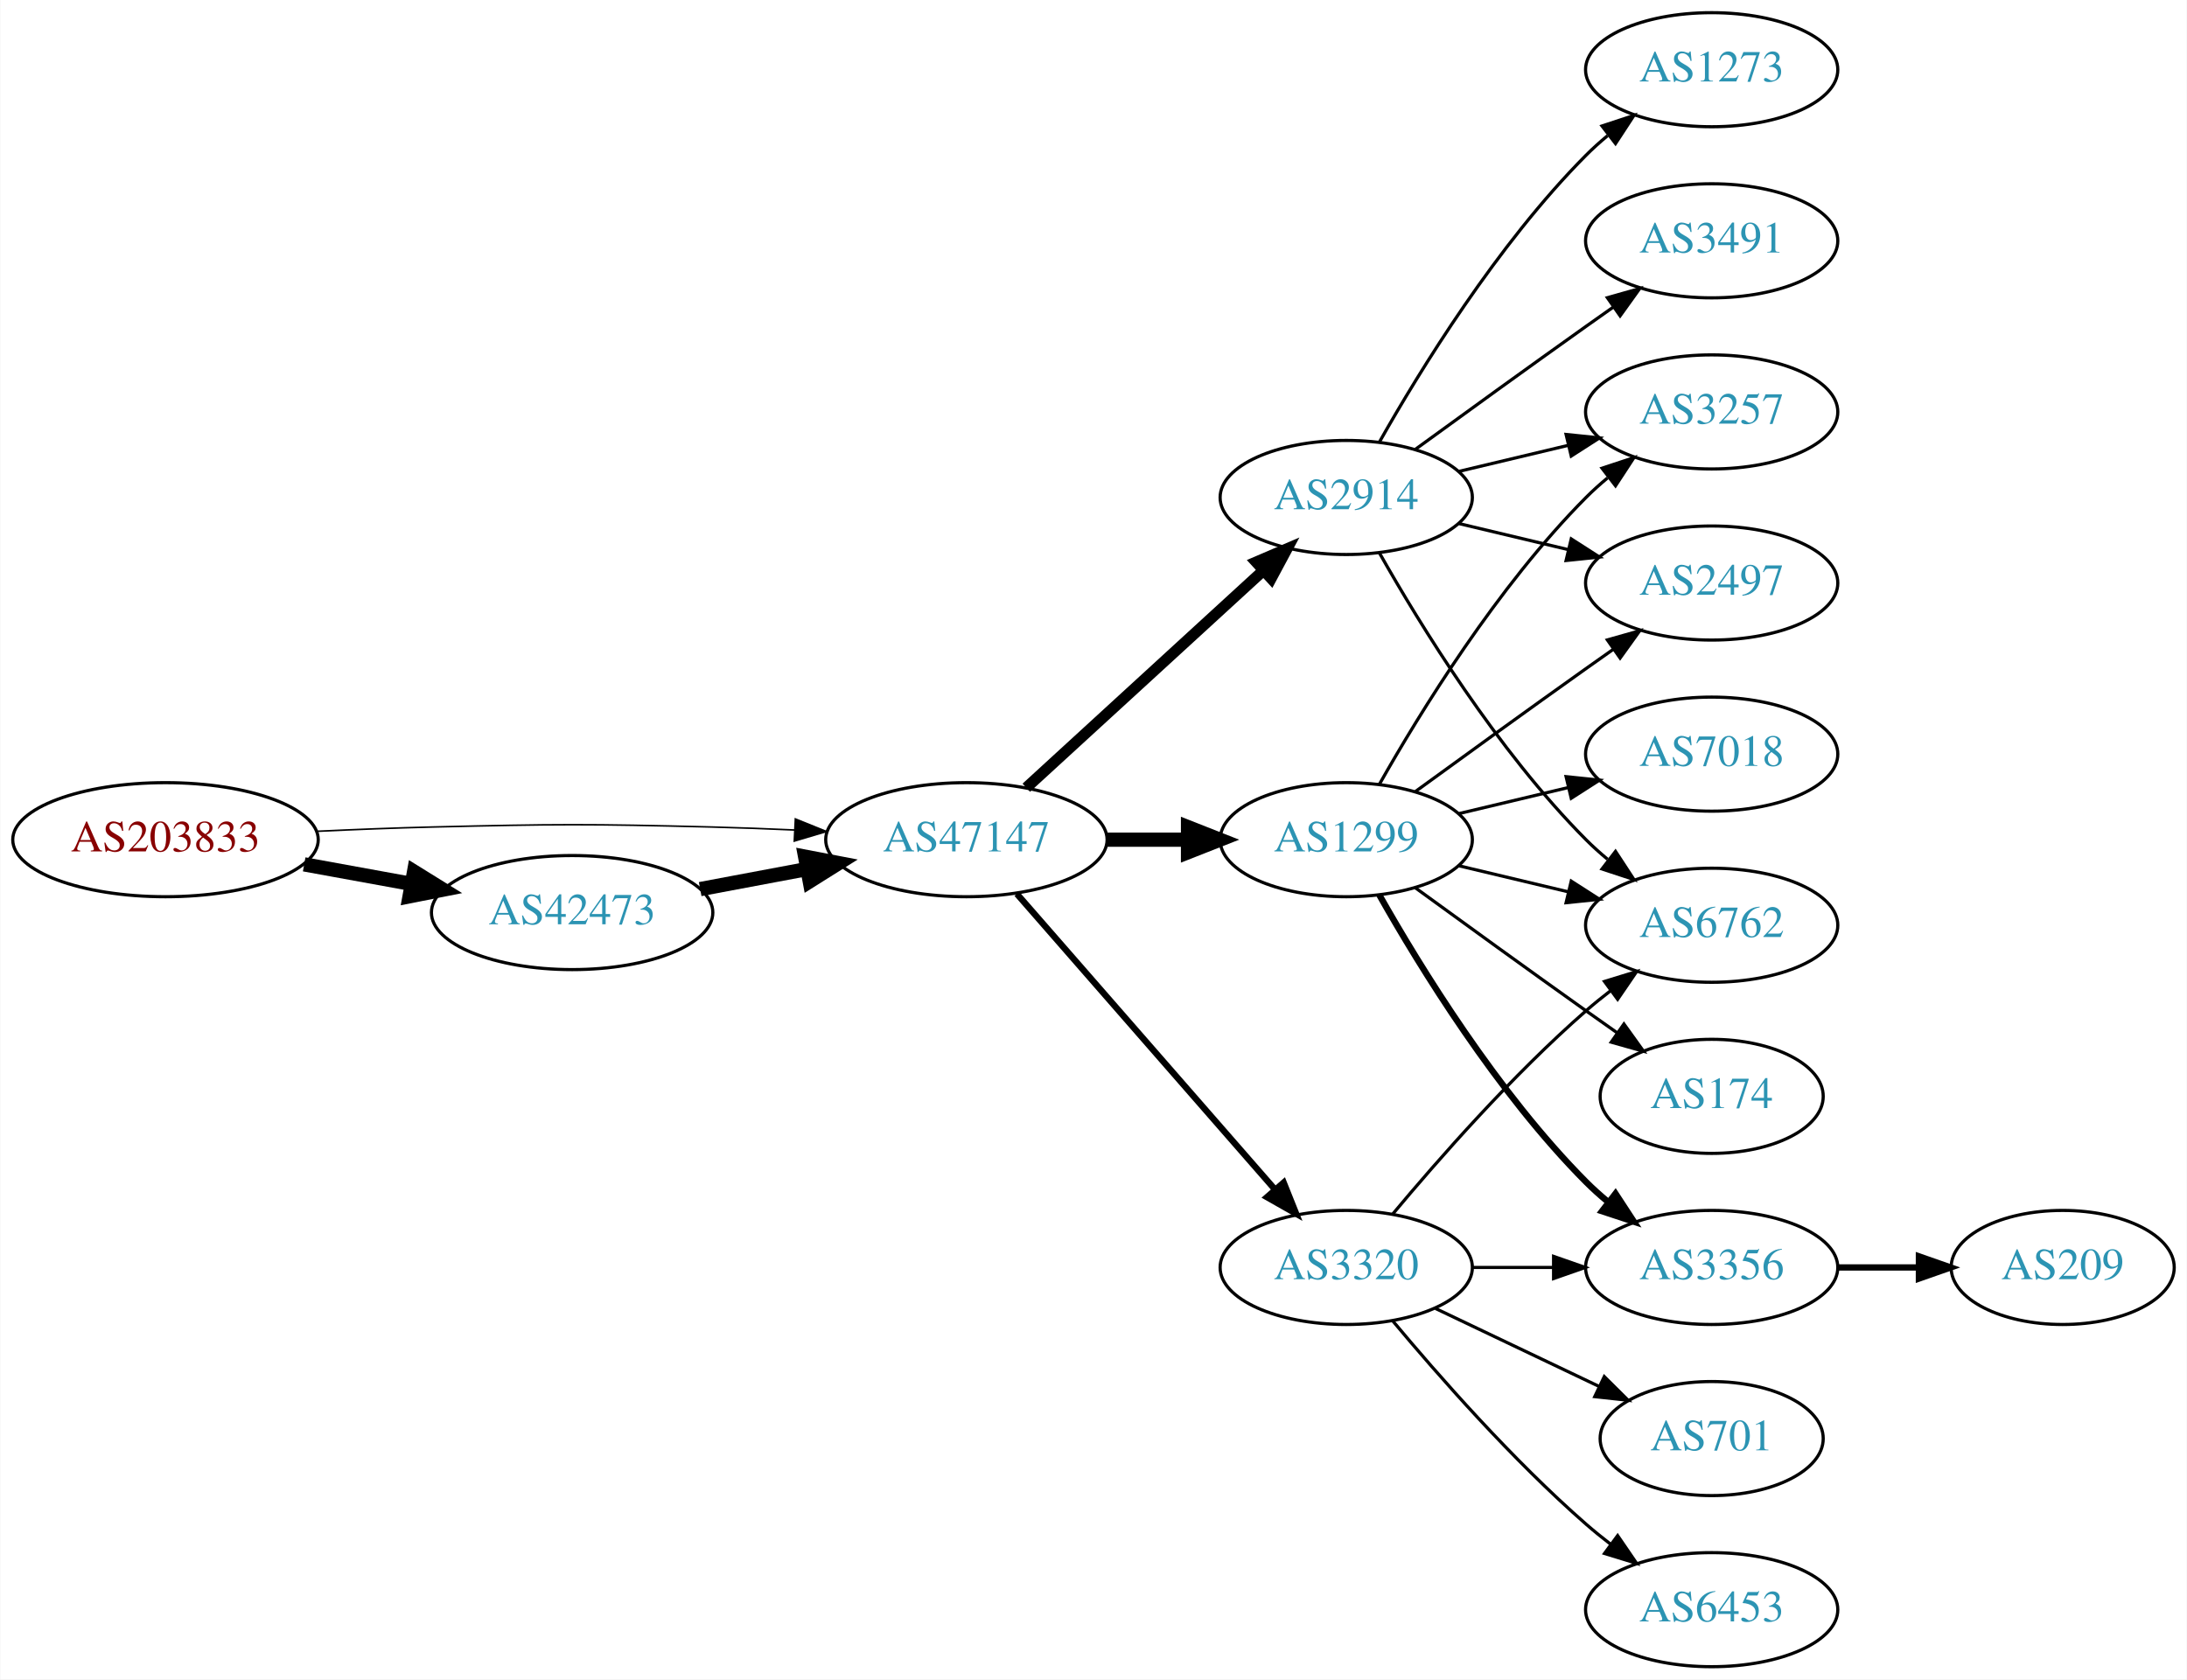
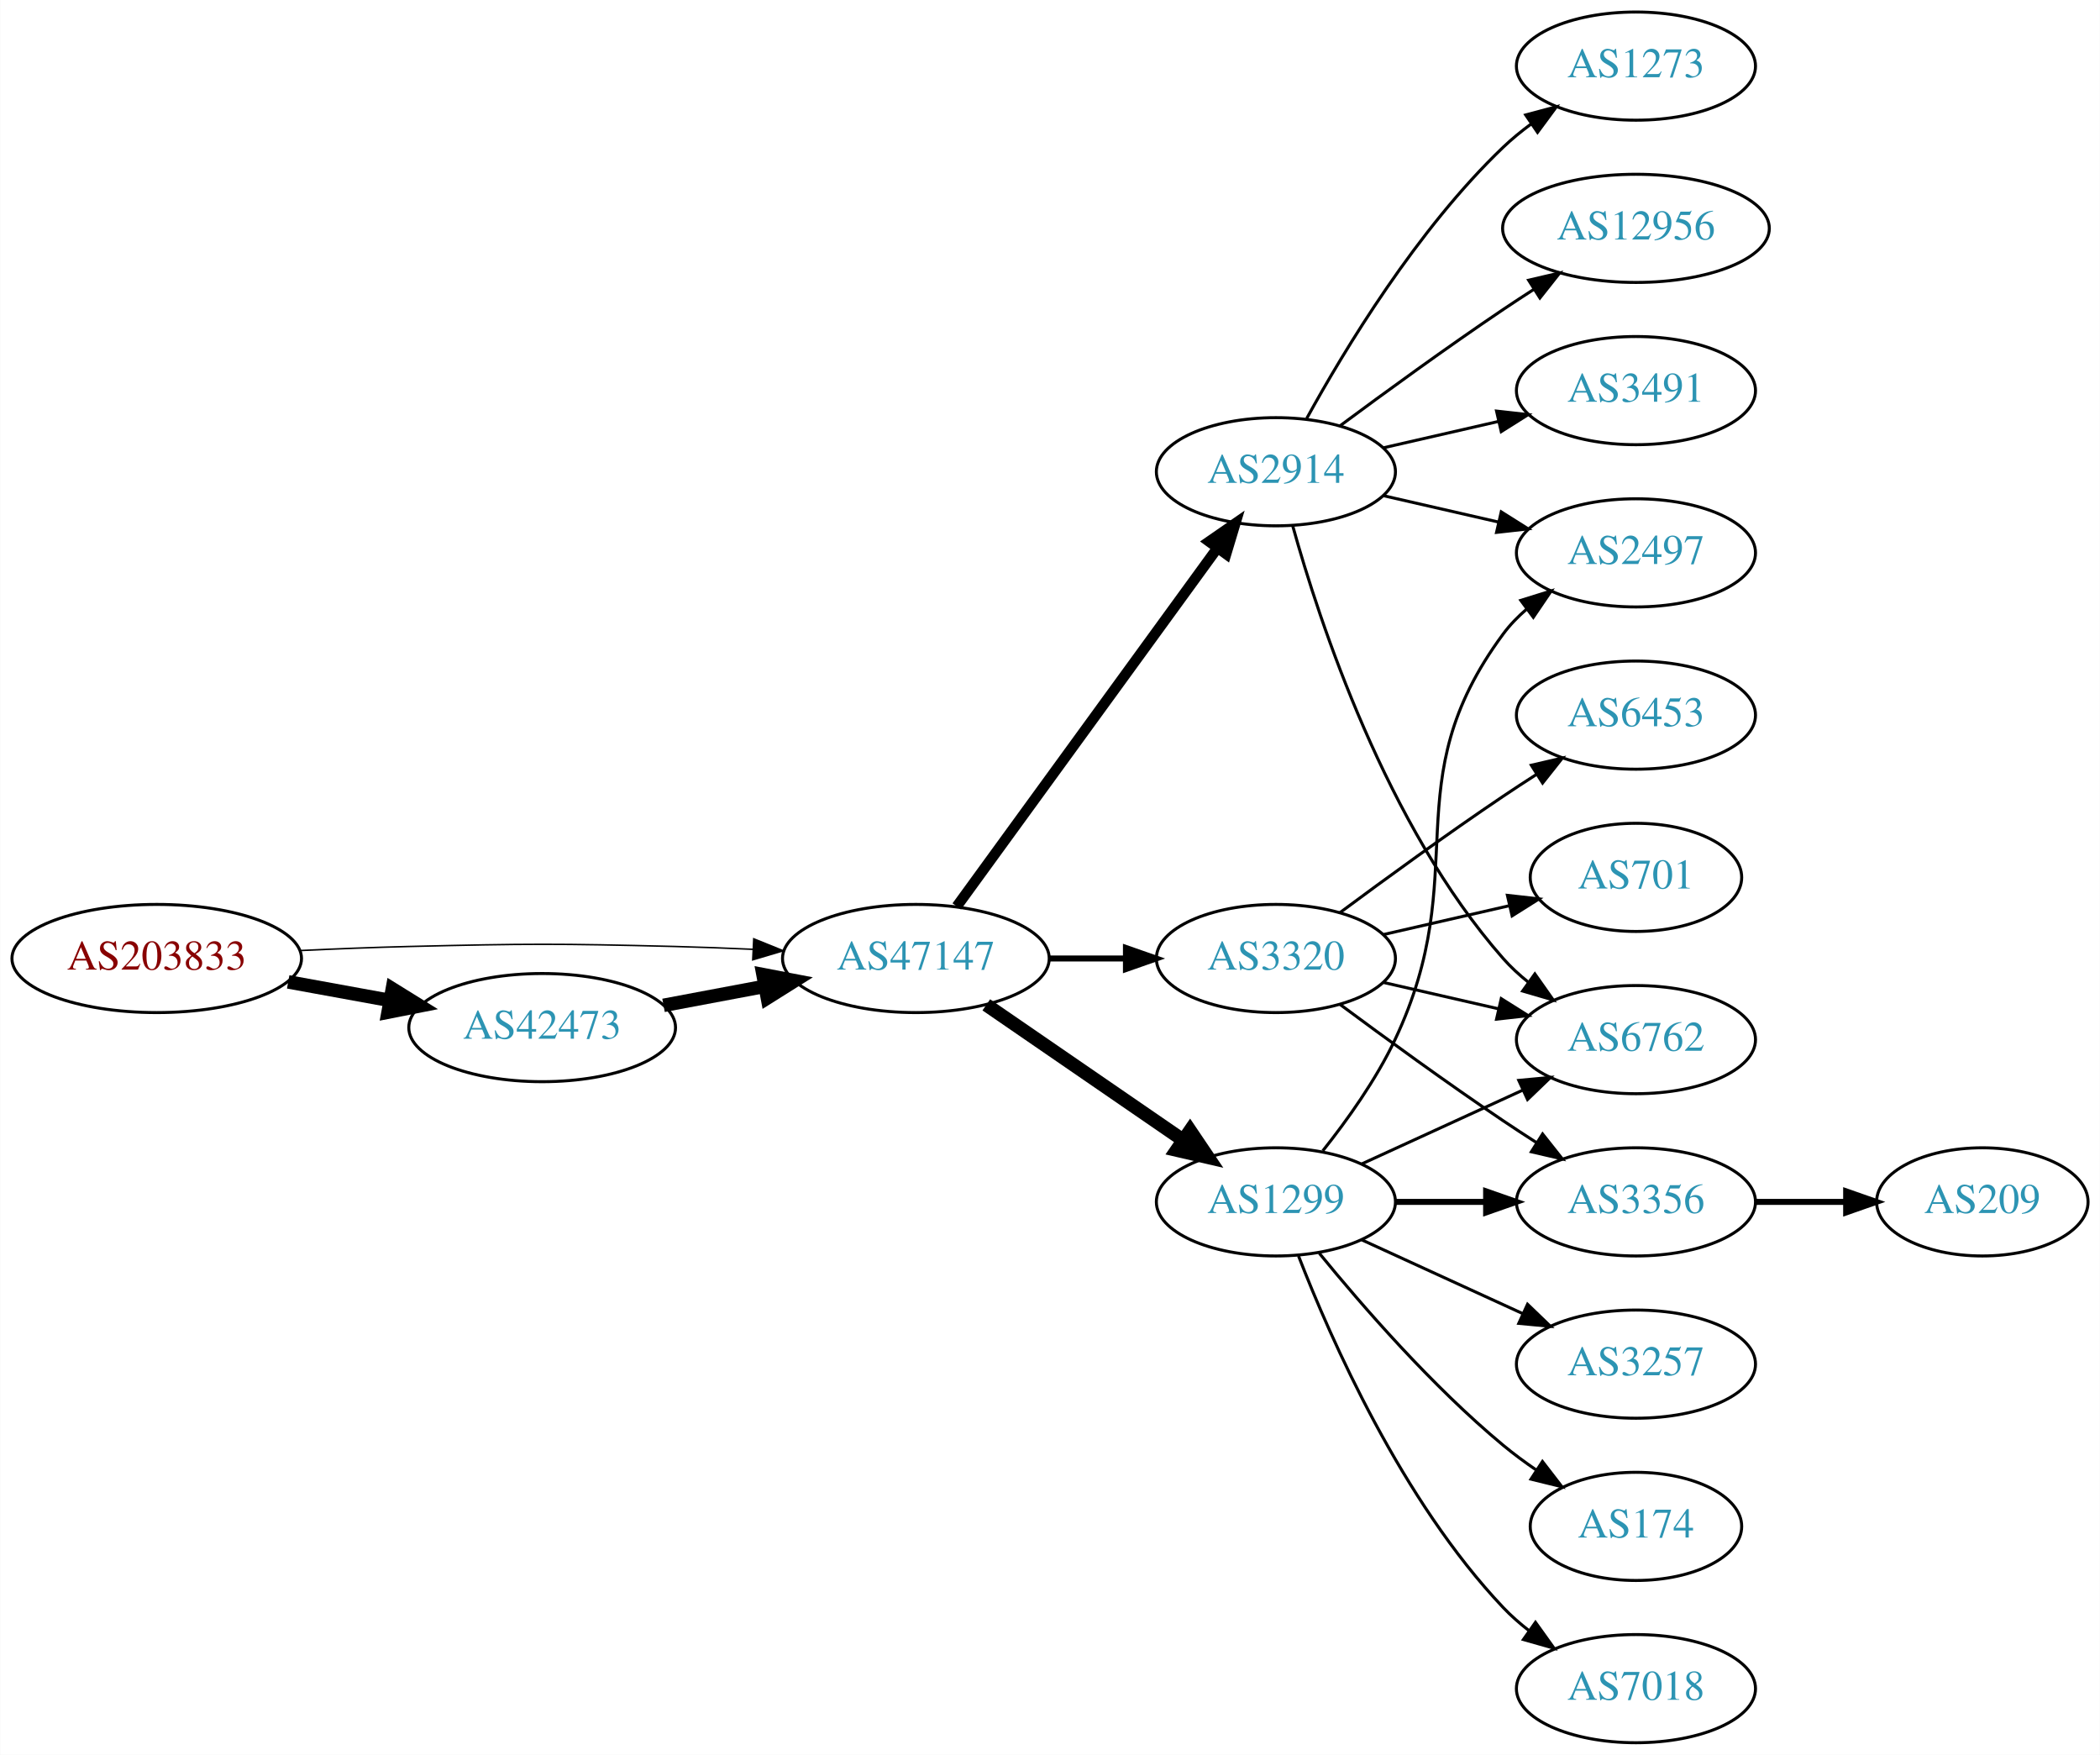
- <svg xmlns="http://www.w3.org/2000/svg" xmlns:xlink="http://www.w3.org/1999/xlink" width="690pt" height="530pt" viewBox="0.00 0.00 689.76 530.00">
-   <g id="graph0" class="graph" transform="scale(1 1) rotate(0) translate(4 526)">
-     <polygon fill="white" stroke="none" points="-4,4 -4,-526 685.755,-526 685.755,4 -4,4" />
+ <svg xmlns="http://www.w3.org/2000/svg" xmlns:xlink="http://www.w3.org/1999/xlink" width="699pt" height="584pt" viewBox="0.00 0.00 698.85 584.00">
+   <g id="graph0" class="graph" transform="scale(1 1) rotate(0) translate(4 580)">
+     <polygon fill="white" stroke="none" points="-4,4 -4,-580 694.855,-580 694.855,4 -4,4" />
    <g id="node1" class="node">
      <g id="a_node1">
        <a xlink:href="/asn/203833" xlink:title="AS203833 ~ Austria [AT]">
          <ellipse fill="#ffffff" stroke="black" cx="48.096" cy="-261" rx="48.192" ry="18" />
          <text text-anchor="middle" x="48.096" y="-257.3" font-family="Times,serif" font-size="14.00" fill="#880000">AS203833</text>
        </a>
      </g>
    </g>
    <g id="node2" class="node">
      <g id="a_node2">
        <a xlink:href="/asn/42473" xlink:title="AS42473 ~ ANEXIA Internetdienstleistungs GmbH [AT]">
          <ellipse fill="#ffffff" stroke="black" cx="176.388" cy="-238" rx="44.393" ry="18" />
          <text text-anchor="middle" x="176.388" y="-234.3" font-family="Times,serif" font-size="14.00" fill="#2c94b3">AS42473</text>
        </a>
      </g>
    </g>
    <g id="edge1" class="edge">
      <path fill="none" stroke="black" stroke-width="4.5" d="M91.852,-253.213C102.7,-251.238 114.448,-249.098 125.611,-247.065" />
      <polygon fill="black" stroke="black" stroke-width="4.5" points="126.523,-250.901 135.656,-245.236 125.112,-243.154 126.523,-250.901" />
    </g>
    <g id="node3" class="node">
      <g id="a_node3">
        <a xlink:href="/asn/47147" xlink:title="AS47147 ~ ANEXIA Internetdienstleistungs GmbH [AT]">
          <ellipse fill="#ffffff" stroke="black" cx="300.78" cy="-261" rx="44.393" ry="18" />
          <text text-anchor="middle" x="300.78" y="-257.3" font-family="Times,serif" font-size="14.00" fill="#2c94b3">AS47147</text>
        </a>
      </g>
    </g>
    <g id="edge2" class="edge">
      <path fill="none" stroke="black" stroke-width="0.5" d="M96.103,-263.658C107.883,-264.215 120.496,-264.719 132.191,-265 171.466,-265.945 181.311,-265.991 220.584,-265 228.992,-264.788 237.897,-264.449 246.583,-264.056" />
      <polygon fill="black" stroke="black" stroke-width="0.5" points="246.816,-267.549 256.637,-263.575 246.481,-260.557 246.816,-267.549" />
    </g>
    <g id="edge3" class="edge">
      <path fill="none" stroke="black" stroke-width="4.5" d="M216.787,-245.404C227.487,-247.415 239.211,-249.618 250.388,-251.718" />
      <polygon fill="black" stroke="black" stroke-width="4.5" points="249.899,-255.633 260.454,-253.61 251.353,-247.893 249.899,-255.633" />
    </g>
    <g id="node4" class="node">
      <g id="a_node4">
-         <a xlink:href="/asn/2914" xlink:title="AS2914 ~ NTT America, Inc. [US]">
-           <ellipse fill="#ffffff" stroke="black" cx="420.622" cy="-369" rx="39.794" ry="18" />
-           <text text-anchor="middle" x="420.622" y="-365.3" font-family="Times,serif" font-size="14.00" fill="#2c94b3">AS2914</text>
+         <a xlink:href="/asn/1299" xlink:title="AS1299 ~ Telia Carrier [EU]">
+           <ellipse fill="#ffffff" stroke="black" cx="420.622" cy="-180" rx="39.794" ry="18" />
+           <text text-anchor="middle" x="420.622" y="-176.3" font-family="Times,serif" font-size="14.00" fill="#2c94b3">AS1299</text>
        </a>
      </g>
    </g>
    <g id="edge4" class="edge">
-       <path fill="none" stroke="black" stroke-width="3.5" d="M319.677,-277.403C339.606,-295.667 371.963,-325.322 394.44,-345.921" />
-       <polygon fill="black" stroke="black" stroke-width="3.5" points="392.205,-348.62 401.942,-352.797 396.935,-343.46 392.205,-348.62" />
+       <path fill="none" stroke="black" stroke-width="4.5" d="M324.222,-245.574C342.804,-232.802 369.365,-214.545 389.744,-200.537" />
+       <polygon fill="black" stroke="black" stroke-width="4.5" points="392.048,-203.731 398.058,-194.822 387.587,-197.242 392.048,-203.731" />
    </g>
    <g id="node5" class="node">
      <g id="a_node5">
-         <a xlink:href="/asn/1299" xlink:title="AS1299 ~ Telia Carrier [EU]">
+         <a xlink:href="/asn/3320" xlink:title="AS3320 ~ DTAG [DE]">
          <ellipse fill="#ffffff" stroke="black" cx="420.622" cy="-261" rx="39.794" ry="18" />
-           <text text-anchor="middle" x="420.622" y="-257.3" font-family="Times,serif" font-size="14.00" fill="#2c94b3">AS1299</text>
+           <text text-anchor="middle" x="420.622" y="-257.3" font-family="Times,serif" font-size="14.00" fill="#2c94b3">AS3320</text>
        </a>
      </g>
    </g>
    <g id="edge5" class="edge">
-       <path fill="none" stroke="black" stroke-width="4.5" d="M344.991,-261C353.303,-261 362.066,-261 370.548,-261" />
-       <polygon fill="black" stroke="black" stroke-width="4.5" points="370.707,-264.938 380.707,-261 370.707,-257.063 370.707,-264.938" />
+       <path fill="none" stroke="black" stroke-width="2" d="M344.991,-261C353.303,-261 362.066,-261 370.548,-261" />
+       <polygon fill="black" stroke="black" stroke-width="2" points="370.707,-264.5 380.707,-261 370.707,-257.5 370.707,-264.5" />
    </g>
    <g id="node6" class="node">
      <g id="a_node6">
-         <a xlink:href="/asn/3320" xlink:title="AS3320 ~ DTAG [DE]">
-           <ellipse fill="#ffffff" stroke="black" cx="420.622" cy="-126" rx="39.794" ry="18" />
-           <text text-anchor="middle" x="420.622" y="-122.3" font-family="Times,serif" font-size="14.00" fill="#2c94b3">AS3320</text>
+         <a xlink:href="/asn/2914" xlink:title="AS2914 ~ NTT America, Inc. [US]">
+           <ellipse fill="#ffffff" stroke="black" cx="420.622" cy="-423" rx="39.794" ry="18" />
+           <text text-anchor="middle" x="420.622" y="-419.3" font-family="Times,serif" font-size="14.00" fill="#2c94b3">AS2914</text>
        </a>
      </g>
    </g>
    <g id="edge6" class="edge">
-       <path fill="none" stroke="black" stroke-width="2" d="M316.705,-243.902C337.247,-220.369 374.366,-177.845 397.963,-150.813" />
-       <polygon fill="black" stroke="black" stroke-width="2" points="400.879,-152.794 404.819,-142.959 395.606,-148.191 400.879,-152.794" />
+       <path fill="none" stroke="black" stroke-width="3.5" d="M314.391,-278.337C335.212,-306.96 376.874,-364.233 401.063,-397.486" />
+       <polygon fill="black" stroke="black" stroke-width="3.5" points="398.389,-399.76 407.102,-405.788 404.05,-395.642 398.389,-399.76" />
    </g>
    <g id="node7" class="node">
      <g id="a_node7">
-         <a xlink:href="/asn/1273" xlink:title="AS1273 ~ Vodafone Group PLC [EU]">
-           <ellipse fill="#ffffff" stroke="black" cx="535.915" cy="-504" rx="39.794" ry="18" />
-           <text text-anchor="middle" x="535.915" y="-500.3" font-family="Times,serif" font-size="14.00" fill="#2c94b3">AS1273</text>
+         <a xlink:href="/asn/3356" xlink:title="AS3356 ~ Level 3 Parent, LLC [US]">
+           <ellipse fill="#ffffff" stroke="black" cx="540.465" cy="-180" rx="39.794" ry="18" />
+           <text text-anchor="middle" x="540.465" y="-176.3" font-family="Times,serif" font-size="14.00" fill="#2c94b3">AS3356</text>
        </a>
      </g>
    </g>
    <g id="edge7" class="edge">
-       <path fill="none" stroke="black" d="M431.082,-386.49C443.864,-409.096 468.296,-448.886 496.269,-477 498.379,-479.121 500.676,-481.188 503.061,-483.171" />
-       <polygon fill="black" stroke="black" points="501.313,-486.242 511.376,-489.556 505.577,-480.69 501.313,-486.242" />
+       <path fill="none" stroke="black" stroke-width="2" d="M460.535,-180C470.088,-180 480.438,-180 490.401,-180" />
+       <polygon fill="black" stroke="black" stroke-width="2" points="490.593,-183.5 500.593,-180 490.593,-176.5 490.593,-183.5" />
    </g>
    <g id="node8" class="node">
      <g id="a_node8">
-         <a xlink:href="/asn/2497" xlink:title="AS2497 ~ Internet Initiative Japan Inc. [JP]">
-           <ellipse fill="#ffffff" stroke="black" cx="535.915" cy="-342" rx="39.794" ry="18" />
-           <text text-anchor="middle" x="535.915" y="-338.3" font-family="Times,serif" font-size="14.00" fill="#2c94b3">AS2497</text>
+         <a xlink:href="/asn/6762" xlink:title="AS6762 ~ TELECOM ITALIA SPARKLE S.p.A. [IT]">
+           <ellipse fill="#ffffff" stroke="black" cx="540.465" cy="-234" rx="39.794" ry="18" />
+           <text text-anchor="middle" x="540.465" y="-230.3" font-family="Times,serif" font-size="14.00" fill="#2c94b3">AS6762</text>
        </a>
      </g>
    </g>
    <g id="edge8" class="edge">
-       <path fill="none" stroke="black" d="M456.229,-360.752C467.101,-358.162 479.255,-355.265 490.698,-352.538" />
-       <polygon fill="black" stroke="black" points="491.604,-355.92 500.52,-350.197 489.981,-349.111 491.604,-355.92" />
+       <path fill="none" stroke="black" d="M449.251,-192.661C465.208,-199.973 485.479,-209.261 502.761,-217.181" />
+       <polygon fill="black" stroke="black" points="501.46,-220.435 512.009,-221.419 504.376,-214.071 501.46,-220.435" />
    </g>
    <g id="node9" class="node">
      <g id="a_node9">
-         <a xlink:href="/asn/6762" xlink:title="AS6762 ~ TELECOM ITALIA SPARKLE S.p.A. [IT]">
-           <ellipse fill="#ffffff" stroke="black" cx="535.915" cy="-234" rx="39.794" ry="18" />
-           <text text-anchor="middle" x="535.915" y="-230.3" font-family="Times,serif" font-size="14.00" fill="#2c94b3">AS6762</text>
+         <a xlink:href="/asn/3257" xlink:title="AS3257 ~ GTT [DE]">
+           <ellipse fill="#ffffff" stroke="black" cx="540.465" cy="-126" rx="39.794" ry="18" />
+           <text text-anchor="middle" x="540.465" y="-122.3" font-family="Times,serif" font-size="14.00" fill="#2c94b3">AS3257</text>
        </a>
      </g>
    </g>
    <g id="edge9" class="edge">
-       <path fill="none" stroke="black" d="M431.082,-351.51C443.864,-328.904 468.296,-289.114 496.269,-261 498.379,-258.879 500.676,-256.812 503.061,-254.829" />
-       <polygon fill="black" stroke="black" points="505.577,-257.31 511.376,-248.444 501.313,-251.758 505.577,-257.31" />
+       <path fill="none" stroke="black" d="M449.251,-167.339C465.208,-160.027 485.479,-150.739 502.761,-142.819" />
+       <polygon fill="black" stroke="black" points="504.376,-145.929 512.009,-138.581 501.46,-139.565 504.376,-145.929" />
    </g>
    <g id="node10" class="node">
      <g id="a_node10">
-         <a xlink:href="/asn/3491" xlink:title="AS3491 ~ PCCW Global, Inc. [US]">
-           <ellipse fill="#ffffff" stroke="black" cx="535.915" cy="-450" rx="39.794" ry="18" />
-           <text text-anchor="middle" x="535.915" y="-446.3" font-family="Times,serif" font-size="14.00" fill="#2c94b3">AS3491</text>
+         <a xlink:href="/asn/2497" xlink:title="AS2497 ~ Internet Initiative Japan Inc. [JP]">
+           <ellipse fill="#ffffff" stroke="black" cx="540.465" cy="-396" rx="39.794" ry="18" />
+           <text text-anchor="middle" x="540.465" y="-392.3" font-family="Times,serif" font-size="14.00" fill="#2c94b3">AS2497</text>
        </a>
      </g>
    </g>
    <g id="edge10" class="edge">
-       <path fill="none" stroke="black" d="M442.471,-384.222C457.404,-395.091 478.018,-410.025 496.269,-423 499.089,-425.005 502.032,-427.085 504.98,-429.159" />
-       <polygon fill="black" stroke="black" points="503.008,-432.05 513.205,-434.926 507.026,-426.319 503.008,-432.05" />
+       <path fill="none" stroke="black" d="M436.223,-196.991C444.31,-207.155 453.972,-220.655 460.269,-234 486.768,-290.159 459.365,-319.059 496.269,-369 498.502,-372.023 501.185,-374.786 504.106,-377.293" />
+       <polygon fill="black" stroke="black" points="502.132,-380.186 512.249,-383.331 506.301,-374.563 502.132,-380.186" />
    </g>
    <g id="node11" class="node">
      <g id="a_node11">
-         <a xlink:href="/asn/3257" xlink:title="AS3257 ~ GTT [DE]">
-           <ellipse fill="#ffffff" stroke="black" cx="535.915" cy="-396" rx="39.794" ry="18" />
-           <text text-anchor="middle" x="535.915" y="-392.3" font-family="Times,serif" font-size="14.00" fill="#2c94b3">AS3257</text>
+         <a xlink:href="/asn/174" xlink:title="AS174 ~ Cogent Communications [US]">
+           <ellipse fill="#ffffff" stroke="black" cx="540.465" cy="-72" rx="35.194" ry="18" />
+           <text text-anchor="middle" x="540.465" y="-68.3" font-family="Times,serif" font-size="14.00" fill="#2c94b3">AS174</text>
        </a>
      </g>
    </g>
    <g id="edge11" class="edge">
-       <path fill="none" stroke="black" d="M456.229,-377.248C467.101,-379.838 479.255,-382.735 490.698,-385.462" />
-       <polygon fill="black" stroke="black" points="489.981,-388.889 500.52,-387.803 491.604,-382.08 489.981,-388.889" />
-     </g>
-     <g id="edge14" class="edge">
-       <path fill="none" stroke="black" d="M442.471,-276.222C457.404,-287.091 478.018,-302.025 496.269,-315 499.089,-317.005 502.032,-319.085 504.98,-321.159" />
-       <polygon fill="black" stroke="black" points="503.008,-324.05 513.205,-326.926 507.026,-318.319 503.008,-324.05" />
-     </g>
-     <g id="edge17" class="edge">
-       <path fill="none" stroke="black" d="M456.229,-252.752C467.101,-250.162 479.255,-247.265 490.698,-244.538" />
-       <polygon fill="black" stroke="black" points="491.604,-247.92 500.52,-242.197 489.981,-241.111 491.604,-247.92" />
-     </g>
-     <g id="edge13" class="edge">
-       <path fill="none" stroke="black" d="M431.082,-278.49C443.864,-301.096 468.296,-340.886 496.269,-369 498.379,-371.121 500.676,-373.188 503.061,-375.171" />
-       <polygon fill="black" stroke="black" points="501.313,-378.242 511.376,-381.556 505.577,-372.69 501.313,-378.242" />
+       <path fill="none" stroke="black" d="M435.041,-162.935C449.156,-145.625 472.571,-118.655 496.269,-99 499.732,-96.128 503.524,-93.331 507.379,-90.692" />
+       <polygon fill="black" stroke="black" points="509.34,-93.592 515.812,-85.203 505.521,-87.725 509.34,-93.592" />
    </g>
    <g id="node12" class="node">
      <g id="a_node12">
-         <a xlink:href="/asn/3356" xlink:title="AS3356 ~ Level 3 Parent, LLC [US]">
-           <ellipse fill="#ffffff" stroke="black" cx="535.915" cy="-126" rx="39.794" ry="18" />
-           <text text-anchor="middle" x="535.915" y="-122.3" font-family="Times,serif" font-size="14.00" fill="#2c94b3">AS3356</text>
+         <a xlink:href="/asn/7018" xlink:title="AS7018 ~ AT&amp;T Services, Inc. [US]">
+           <ellipse fill="#ffffff" stroke="black" cx="540.465" cy="-18" rx="39.794" ry="18" />
+           <text text-anchor="middle" x="540.465" y="-14.3" font-family="Times,serif" font-size="14.00" fill="#2c94b3">AS7018</text>
        </a>
      </g>
    </g>
    <g id="edge12" class="edge">
-       <path fill="none" stroke="black" stroke-width="2" d="M431.082,-243.51C443.864,-220.904 468.296,-181.114 496.269,-153 498.379,-150.879 500.676,-148.812 503.061,-146.829" />
-       <polygon fill="black" stroke="black" stroke-width="2" points="505.577,-149.31 511.376,-140.444 501.313,-143.758 505.577,-149.31" />
+       <path fill="none" stroke="black" d="M428.145,-162.006C438.896,-134.272 462.553,-80.571 496.269,-45 498.854,-42.272 501.772,-39.706 504.84,-37.323" />
+       <polygon fill="black" stroke="black" points="507.019,-40.069 513.189,-31.457 502.994,-34.342 507.019,-40.069" />
+     </g>
+     <g id="edge14" class="edge">
+       <path fill="none" stroke="black" d="M441.953,-245.723C456.815,-234.696 477.559,-219.593 496.269,-207 499.818,-204.611 503.568,-202.161 507.317,-199.758" />
+       <polygon fill="black" stroke="black" points="509.385,-202.591 515.965,-194.288 505.643,-196.675 509.385,-202.591" />
+     </g>
+     <g id="edge15" class="edge">
+       <path fill="none" stroke="black" d="M456.342,-253.045C468.341,-250.296 481.962,-247.175 494.655,-244.267" />
+       <polygon fill="black" stroke="black" points="495.621,-247.636 504.586,-241.991 494.057,-240.813 495.621,-247.636" />
    </g>
    <g id="node13" class="node">
      <g id="a_node13">
-         <a xlink:href="/asn/7018" xlink:title="AS7018 ~ AT&amp;T Services, Inc. [US]">
-           <ellipse fill="#ffffff" stroke="black" cx="535.915" cy="-288" rx="39.794" ry="18" />
-           <text text-anchor="middle" x="535.915" y="-284.3" font-family="Times,serif" font-size="14.00" fill="#2c94b3">AS7018</text>
-         </a>
-       </g>
-     </g>
-     <g id="edge15" class="edge">
-       <path fill="none" stroke="black" d="M456.229,-269.248C467.101,-271.838 479.255,-274.735 490.698,-277.462" />
-       <polygon fill="black" stroke="black" points="489.981,-280.889 500.52,-279.803 491.604,-274.08 489.981,-280.889" />
+         <a xlink:href="/asn/6453" xlink:title="AS6453 ~ TATA COMMUNICATIONS (AMERICA) INC [US]">
+           <ellipse fill="#ffffff" stroke="black" cx="540.465" cy="-342" rx="39.794" ry="18" />
+           <text text-anchor="middle" x="540.465" y="-338.3" font-family="Times,serif" font-size="14.00" fill="#2c94b3">AS6453</text>
+         </a>
+       </g>
+     </g>
+     <g id="edge13" class="edge">
+       <path fill="none" stroke="black" d="M441.953,-276.277C456.815,-287.304 477.559,-302.407 496.269,-315 499.818,-317.389 503.568,-319.839 507.317,-322.242" />
+       <polygon fill="black" stroke="black" points="505.643,-325.325 515.965,-327.712 509.385,-319.409 505.643,-325.325" />
    </g>
    <g id="node14" class="node">
      <g id="a_node14">
-         <a xlink:href="/asn/174" xlink:title="AS174 ~ Cogent Communications [US]">
-           <ellipse fill="#ffffff" stroke="black" cx="535.915" cy="-180" rx="35.194" ry="18" />
-           <text text-anchor="middle" x="535.915" y="-176.3" font-family="Times,serif" font-size="14.00" fill="#2c94b3">AS174</text>
+         <a xlink:href="/asn/701" xlink:title="AS701 ~ UUNET [US]">
+           <ellipse fill="#ffffff" stroke="black" cx="540.465" cy="-288" rx="35.194" ry="18" />
+           <text text-anchor="middle" x="540.465" y="-284.3" font-family="Times,serif" font-size="14.00" fill="#2c94b3">AS701</text>
        </a>
      </g>
    </g>
    <g id="edge16" class="edge">
-       <path fill="none" stroke="black" d="M442.471,-245.778C457.404,-234.909 478.018,-219.975 496.269,-207 499.479,-204.718 502.848,-202.339 506.203,-199.982" />
-       <polygon fill="black" stroke="black" points="508.231,-202.834 514.413,-194.23 504.215,-197.101 508.231,-202.834" />
-     </g>
-     <g id="edge20" class="edge">
-       <path fill="none" stroke="black" d="M435.252,-142.817C449.535,-159.929 473.081,-186.745 496.269,-207 498.734,-209.154 501.373,-211.294 504.07,-213.372" />
-       <polygon fill="black" stroke="black" points="502.095,-216.264 512.225,-219.37 506.244,-210.625 502.095,-216.264" />
+       <path fill="none" stroke="black" d="M456.342,-268.955C469.434,-271.955 484.456,-275.396 498.097,-278.522" />
+       <polygon fill="black" stroke="black" points="497.675,-282.016 508.204,-280.838 499.238,-275.193 497.675,-282.016" />
    </g>
    <g id="edge22" class="edge">
-       <path fill="none" stroke="black" d="M460.294,-126C468.497,-126 477.261,-126 485.794,-126" />
-       <polygon fill="black" stroke="black" points="486.033,-129.5 496.033,-126 486.033,-122.5 486.033,-129.5" />
+       <path fill="none" stroke="black" d="M426.195,-405.054C435.101,-373.005 457.385,-305.158 496.269,-261 498.753,-258.179 501.602,-255.551 504.628,-253.129" />
+       <polygon fill="black" stroke="black" points="506.814,-255.869 512.917,-247.209 502.745,-250.172 506.814,-255.869" />
+     </g>
+     <g id="edge21" class="edge">
+       <path fill="none" stroke="black" d="M456.342,-415.045C468.341,-412.296 481.962,-409.175 494.655,-406.267" />
+       <polygon fill="black" stroke="black" points="495.621,-409.636 504.586,-403.991 494.057,-402.813 495.621,-409.636" />
    </g>
    <g id="node16" class="node">
      <g id="a_node16">
-         <a xlink:href="/asn/701" xlink:title="AS701 ~ UUNET [US]">
-           <ellipse fill="#ffffff" stroke="black" cx="535.915" cy="-72" rx="35.194" ry="18" />
-           <text text-anchor="middle" x="535.915" y="-68.3" font-family="Times,serif" font-size="14.00" fill="#2c94b3">AS701</text>
-         </a>
-       </g>
-     </g>
-     <g id="edge19" class="edge">
-       <path fill="none" stroke="black" d="M448.759,-113.066C464.19,-105.71 483.676,-96.423 500.211,-88.541" />
-       <polygon fill="black" stroke="black" points="502.032,-91.551 509.553,-84.089 499.02,-85.232 502.032,-91.551" />
+         <a xlink:href="/asn/1273" xlink:title="AS1273 ~ Vodafone Group PLC [EU]">
+           <ellipse fill="#ffffff" stroke="black" cx="540.465" cy="-558" rx="39.794" ry="18" />
+           <text text-anchor="middle" x="540.465" y="-554.3" font-family="Times,serif" font-size="14.00" fill="#2c94b3">AS1273</text>
+         </a>
+       </g>
+     </g>
+     <g id="edge18" class="edge">
+       <path fill="none" stroke="black" d="M430.864,-440.713C443.409,-463.561 467.586,-503.611 496.269,-531 499.137,-533.739 502.326,-536.347 505.635,-538.785" />
+       <polygon fill="black" stroke="black" points="503.758,-541.742 513.994,-544.477 507.698,-535.956 503.758,-541.742" />
    </g>
    <g id="node17" class="node">
      <g id="a_node17">
-         <a xlink:href="/asn/6453" xlink:title="AS6453 ~ TATA COMMUNICATIONS (AMERICA) INC [US]">
-           <ellipse fill="#ffffff" stroke="black" cx="535.915" cy="-18" rx="39.794" ry="18" />
-           <text text-anchor="middle" x="535.915" y="-14.3" font-family="Times,serif" font-size="14.00" fill="#2c94b3">AS6453</text>
-         </a>
-       </g>
-     </g>
-     <g id="edge21" class="edge">
-       <path fill="none" stroke="black" d="M435.252,-109.183C449.535,-92.071 473.081,-65.255 496.269,-45 498.734,-42.846 501.373,-40.706 504.07,-38.628" />
-       <polygon fill="black" stroke="black" points="506.244,-41.375 512.225,-32.63 502.095,-35.736 506.244,-41.375" />
+         <a xlink:href="/asn/12956" xlink:title="AS12956 ~ TELXIUS [ES]">
+           <ellipse fill="#ffffff" stroke="black" cx="540.465" cy="-504" rx="44.393" ry="18" />
+           <text text-anchor="middle" x="540.465" y="-500.3" font-family="Times,serif" font-size="14.00" fill="#2c94b3">AS12956</text>
+         </a>
+       </g>
+     </g>
+     <g id="edge19" class="edge">
+       <path fill="none" stroke="black" d="M441.953,-438.277C456.815,-449.304 477.559,-464.407 496.269,-477 499.559,-479.215 503.022,-481.482 506.496,-483.715" />
+       <polygon fill="black" stroke="black" points="504.744,-486.748 515.063,-489.148 508.492,-480.837 504.744,-486.748" />
+     </g>
+     <g id="node18" class="node">
+       <g id="a_node18">
+         <a xlink:href="/asn/3491" xlink:title="AS3491 ~ PCCW Global, Inc. [US]">
+           <ellipse fill="#ffffff" stroke="black" cx="540.465" cy="-450" rx="39.794" ry="18" />
+           <text text-anchor="middle" x="540.465" y="-446.3" font-family="Times,serif" font-size="14.00" fill="#2c94b3">AS3491</text>
+         </a>
+       </g>
+     </g>
+     <g id="edge20" class="edge">
+       <path fill="none" stroke="black" d="M456.342,-430.955C468.341,-433.704 481.962,-436.825 494.655,-439.733" />
+       <polygon fill="black" stroke="black" points="494.057,-443.187 504.586,-442.009 495.621,-436.364 494.057,-443.187" />
    </g>
    <g id="node15" class="node">
      <g id="a_node15">
        <a xlink:href="/asn/209" xlink:title="AS209 ~ CenturyLink Communications, LLC [US]">
-           <ellipse fill="#ffffff" stroke="black" cx="646.659" cy="-126" rx="35.194" ry="18" />
-           <text text-anchor="middle" x="646.659" y="-122.3" font-family="Times,serif" font-size="14.00" fill="#2c94b3">AS209</text>
-         </a>
-       </g>
-     </g>
-     <g id="edge18" class="edge">
-       <path fill="none" stroke="black" stroke-width="2" d="M575.867,-126C584.099,-126 592.845,-126 601.261,-126" />
-       <polygon fill="black" stroke="black" stroke-width="2" points="601.306,-129.5 611.306,-126 601.306,-122.5 601.306,-129.5" />
+           <ellipse fill="#ffffff" stroke="black" cx="655.758" cy="-180" rx="35.194" ry="18" />
+           <text text-anchor="middle" x="655.758" y="-176.3" font-family="Times,serif" font-size="14.00" fill="#2c94b3">AS209</text>
+         </a>
+       </g>
+     </g>
+     <g id="edge17" class="edge">
+       <path fill="none" stroke="black" stroke-width="2" d="M580.137,-180C589.842,-180 600.333,-180 610.296,-180" />
+       <polygon fill="black" stroke="black" stroke-width="2" points="610.432,-183.5 620.432,-180 610.432,-176.5 610.432,-183.5" />
    </g>
  </g>
</svg>
